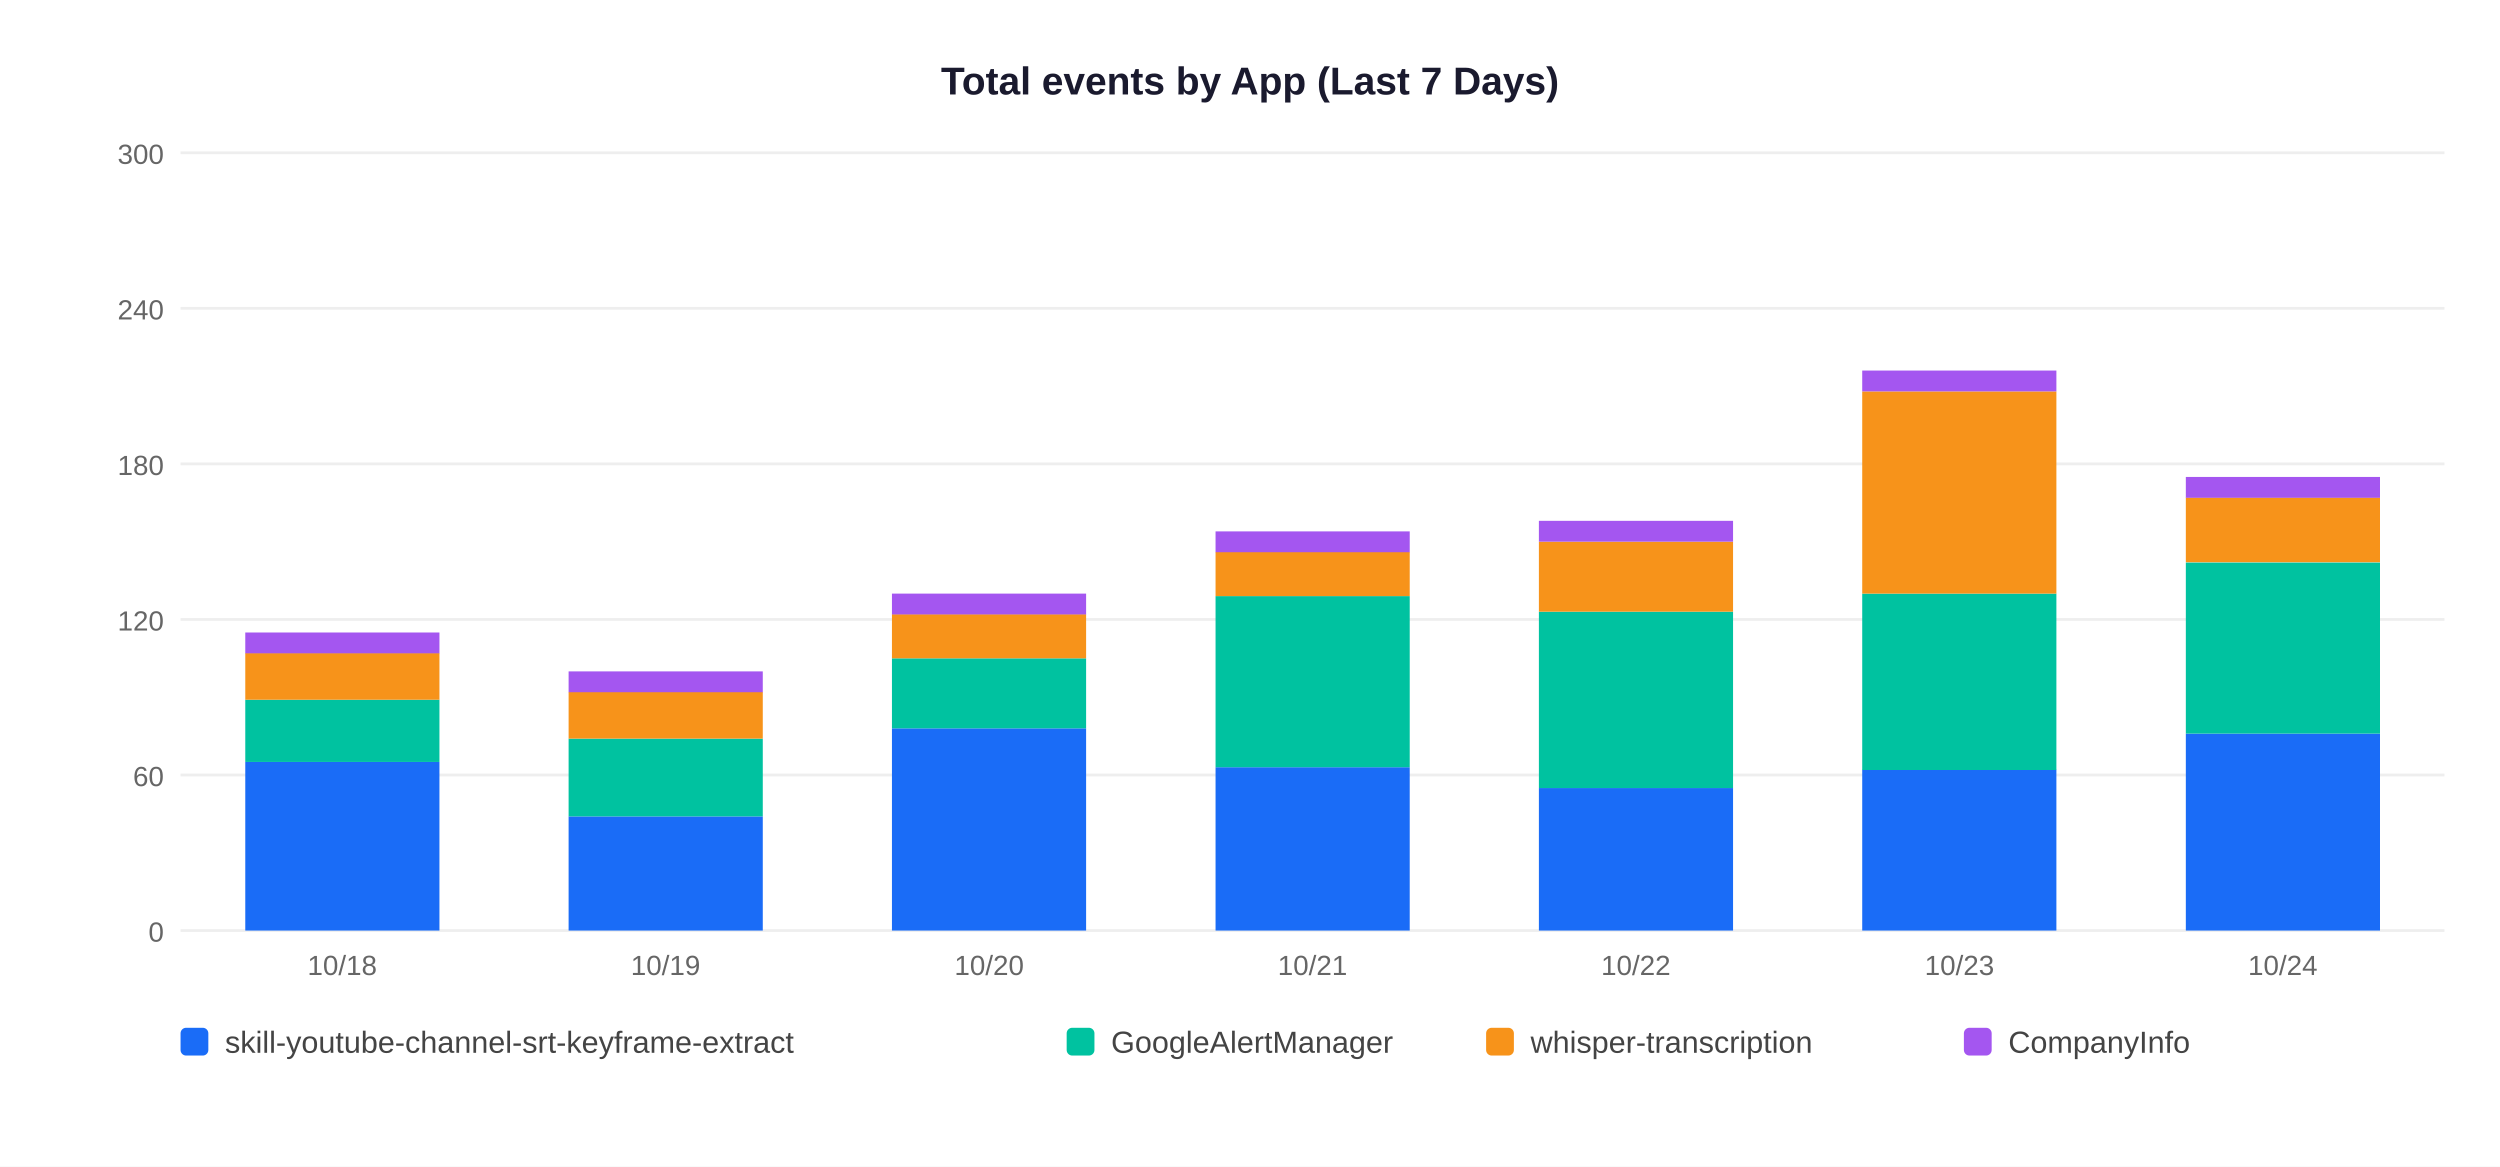
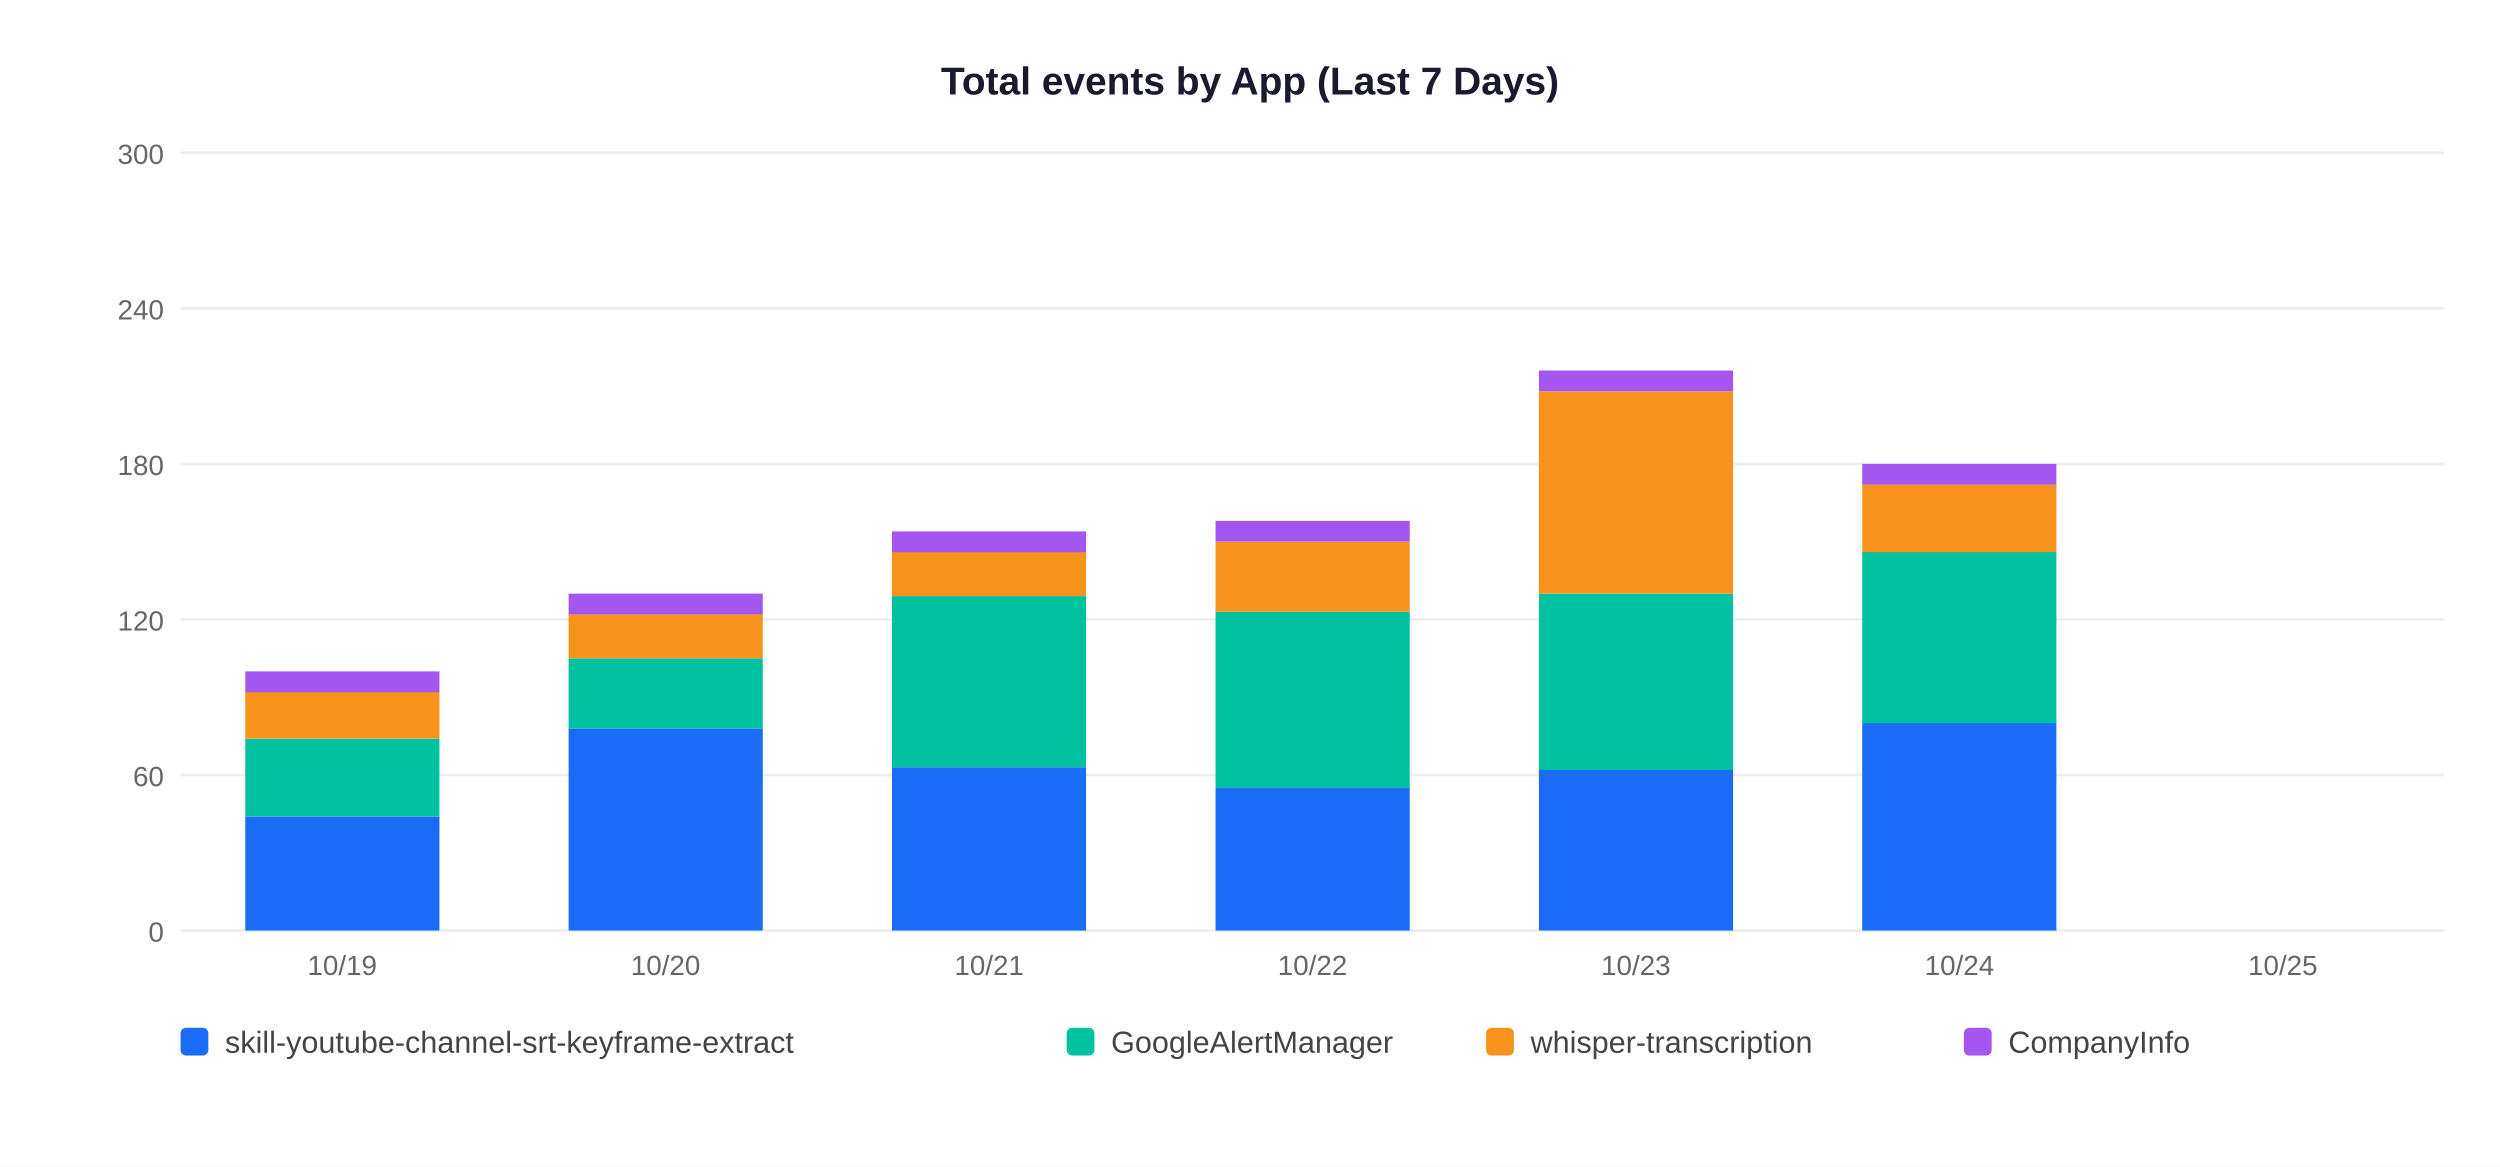
<svg xmlns="http://www.w3.org/2000/svg" width="900" height="420">
  <rect width="900" height="420" fill="white" />
  <text x="450" y="34" text-anchor="middle" font-size="14" font-weight="bold" font-family="Arial,sans-serif" fill="#1a1a2e">Total events by App (Last 7 Days)</text>
  <line x1="65" y1="335" x2="880" y2="335" stroke="#EEEEEE" stroke-width="1" />
  <text x="59" y="339" text-anchor="end" font-size="10" font-family="Arial,sans-serif" fill="#666">0</text>
  <line x1="65" y1="279" x2="880" y2="279" stroke="#EEEEEE" stroke-width="1" />
  <text x="59" y="283" text-anchor="end" font-size="10" font-family="Arial,sans-serif" fill="#666">60</text>
  <line x1="65" y1="223" x2="880" y2="223" stroke="#EEEEEE" stroke-width="1" />
  <text x="59" y="227" text-anchor="end" font-size="10" font-family="Arial,sans-serif" fill="#666">120</text>
  <line x1="65" y1="167" x2="880" y2="167" stroke="#EEEEEE" stroke-width="1" />
  <text x="59" y="171" text-anchor="end" font-size="10" font-family="Arial,sans-serif" fill="#666">180</text>
  <line x1="65" y1="111" x2="880" y2="111" stroke="#EEEEEE" stroke-width="1" />
  <text x="59" y="115" text-anchor="end" font-size="10" font-family="Arial,sans-serif" fill="#666">240</text>
  <line x1="65" y1="55" x2="880" y2="55" stroke="#EEEEEE" stroke-width="1" />
  <text x="59" y="59" text-anchor="end" font-size="10" font-family="Arial,sans-serif" fill="#666">300</text>
-   <rect x="88.3" y="274.3" width="69.9" height="60.7" fill="#1A6CF7" />
-   <rect x="88.3" y="251.9" width="69.9" height="22.4" fill="#00C2A0" />
-   <rect x="88.3" y="235.1" width="69.9" height="16.8" fill="#F7931A" />
-   <rect x="88.3" y="227.7" width="69.9" height="7.5" fill="#A456F0" />
-   <text x="123.2" y="351" text-anchor="middle" font-size="10" font-family="Arial,sans-serif" fill="#666">10/18</text>
-   <rect x="204.7" y="293.9" width="69.9" height="41.1" fill="#1A6CF7" />
-   <rect x="204.7" y="265.9" width="69.9" height="28.0" fill="#00C2A0" />
-   <rect x="204.7" y="249.1" width="69.9" height="16.8" fill="#F7931A" />
-   <rect x="204.7" y="241.7" width="69.9" height="7.5" fill="#A456F0" />
-   <text x="239.6" y="351" text-anchor="middle" font-size="10" font-family="Arial,sans-serif" fill="#666">10/19</text>
-   <rect x="321.1" y="262.2" width="69.9" height="72.8" fill="#1A6CF7" />
-   <rect x="321.1" y="237.0" width="69.9" height="25.2" fill="#00C2A0" />
-   <rect x="321.1" y="221.1" width="69.9" height="15.9" fill="#F7931A" />
-   <rect x="321.1" y="213.7" width="69.9" height="7.5" fill="#A456F0" />
-   <text x="356.1" y="351" text-anchor="middle" font-size="10" font-family="Arial,sans-serif" fill="#666">10/20</text>
-   <rect x="437.6" y="276.2" width="69.9" height="58.8" fill="#1A6CF7" />
-   <rect x="437.6" y="214.6" width="69.9" height="61.6" fill="#00C2A0" />
-   <rect x="437.6" y="198.7" width="69.9" height="15.9" fill="#F7931A" />
-   <rect x="437.6" y="191.3" width="69.9" height="7.5" fill="#A456F0" />
-   <text x="472.5" y="351" text-anchor="middle" font-size="10" font-family="Arial,sans-serif" fill="#666">10/21</text>
-   <rect x="554.0" y="283.7" width="69.9" height="51.3" fill="#1A6CF7" />
-   <rect x="554.0" y="220.2" width="69.9" height="63.5" fill="#00C2A0" />
-   <rect x="554.0" y="195.0" width="69.9" height="25.2" fill="#F7931A" />
-   <rect x="554.0" y="187.5" width="69.9" height="7.5" fill="#A456F0" />
-   <text x="588.9" y="351" text-anchor="middle" font-size="10" font-family="Arial,sans-serif" fill="#666">10/22</text>
-   <rect x="670.4" y="277.1" width="69.9" height="57.9" fill="#1A6CF7" />
-   <rect x="670.4" y="213.7" width="69.9" height="63.5" fill="#00C2A0" />
-   <rect x="670.4" y="140.9" width="69.9" height="72.8" fill="#F7931A" />
-   <rect x="670.4" y="133.4" width="69.9" height="7.5" fill="#A456F0" />
-   <text x="705.4" y="351" text-anchor="middle" font-size="10" font-family="Arial,sans-serif" fill="#666">10/23</text>
-   <rect x="786.9" y="264.1" width="69.9" height="70.9" fill="#1A6CF7" />
-   <rect x="786.9" y="202.5" width="69.9" height="61.6" fill="#00C2A0" />
-   <rect x="786.9" y="179.1" width="69.9" height="23.3" fill="#F7931A" />
-   <rect x="786.9" y="171.7" width="69.9" height="7.5" fill="#A456F0" />
-   <text x="821.8" y="351" text-anchor="middle" font-size="10" font-family="Arial,sans-serif" fill="#666">10/24</text>
+   <rect x="88.3" y="293.9" width="69.9" height="41.1" fill="#1A6CF7" />
+   <rect x="88.3" y="265.9" width="69.9" height="28.0" fill="#00C2A0" />
+   <rect x="88.3" y="249.1" width="69.9" height="16.8" fill="#F7931A" />
+   <rect x="88.3" y="241.7" width="69.9" height="7.5" fill="#A456F0" />
+   <text x="123.2" y="351" text-anchor="middle" font-size="10" font-family="Arial,sans-serif" fill="#666">10/19</text>
+   <rect x="204.7" y="262.2" width="69.9" height="72.8" fill="#1A6CF7" />
+   <rect x="204.7" y="237.0" width="69.9" height="25.2" fill="#00C2A0" />
+   <rect x="204.7" y="221.1" width="69.9" height="15.9" fill="#F7931A" />
+   <rect x="204.7" y="213.7" width="69.9" height="7.5" fill="#A456F0" />
+   <text x="239.6" y="351" text-anchor="middle" font-size="10" font-family="Arial,sans-serif" fill="#666">10/20</text>
+   <rect x="321.1" y="276.2" width="69.9" height="58.8" fill="#1A6CF7" />
+   <rect x="321.1" y="214.6" width="69.9" height="61.6" fill="#00C2A0" />
+   <rect x="321.1" y="198.7" width="69.9" height="15.9" fill="#F7931A" />
+   <rect x="321.1" y="191.3" width="69.9" height="7.5" fill="#A456F0" />
+   <text x="356.1" y="351" text-anchor="middle" font-size="10" font-family="Arial,sans-serif" fill="#666">10/21</text>
+   <rect x="437.6" y="283.7" width="69.9" height="51.3" fill="#1A6CF7" />
+   <rect x="437.6" y="220.2" width="69.9" height="63.5" fill="#00C2A0" />
+   <rect x="437.6" y="195.0" width="69.9" height="25.2" fill="#F7931A" />
+   <rect x="437.6" y="187.5" width="69.9" height="7.5" fill="#A456F0" />
+   <text x="472.5" y="351" text-anchor="middle" font-size="10" font-family="Arial,sans-serif" fill="#666">10/22</text>
+   <rect x="554.0" y="277.1" width="69.9" height="57.9" fill="#1A6CF7" />
+   <rect x="554.0" y="213.7" width="69.9" height="63.5" fill="#00C2A0" />
+   <rect x="554.0" y="140.9" width="69.9" height="72.8" fill="#F7931A" />
+   <rect x="554.0" y="133.4" width="69.9" height="7.5" fill="#A456F0" />
+   <text x="588.9" y="351" text-anchor="middle" font-size="10" font-family="Arial,sans-serif" fill="#666">10/23</text>
+   <rect x="670.4" y="260.3" width="69.9" height="74.7" fill="#1A6CF7" />
+   <rect x="670.4" y="198.7" width="69.9" height="61.6" fill="#00C2A0" />
+   <rect x="670.4" y="174.5" width="69.9" height="24.3" fill="#F7931A" />
+   <rect x="670.4" y="167.0" width="69.9" height="7.5" fill="#A456F0" />
+   <text x="705.4" y="351" text-anchor="middle" font-size="10" font-family="Arial,sans-serif" fill="#666">10/24</text>
+   <text x="821.8" y="351" text-anchor="middle" font-size="10" font-family="Arial,sans-serif" fill="#666">10/25</text>
  <rect x="65" y="370" width="10" height="10" rx="2" fill="#1A6CF7" />
  <text x="81" y="379" font-size="11" font-family="Arial,sans-serif" fill="#444">skill-youtube-channel-srt-keyframe-extract</text>
  <rect x="384" y="370" width="10" height="10" rx="2" fill="#00C2A0" />
  <text x="400" y="379" font-size="11" font-family="Arial,sans-serif" fill="#444">GoogleAlertManager</text>
  <rect x="535" y="370" width="10" height="10" rx="2" fill="#F7931A" />
  <text x="551" y="379" font-size="11" font-family="Arial,sans-serif" fill="#444">whisper-transcription</text>
  <rect x="707" y="370" width="10" height="10" rx="2" fill="#A456F0" />
  <text x="723" y="379" font-size="11" font-family="Arial,sans-serif" fill="#444">CompanyInfo</text>
</svg>
